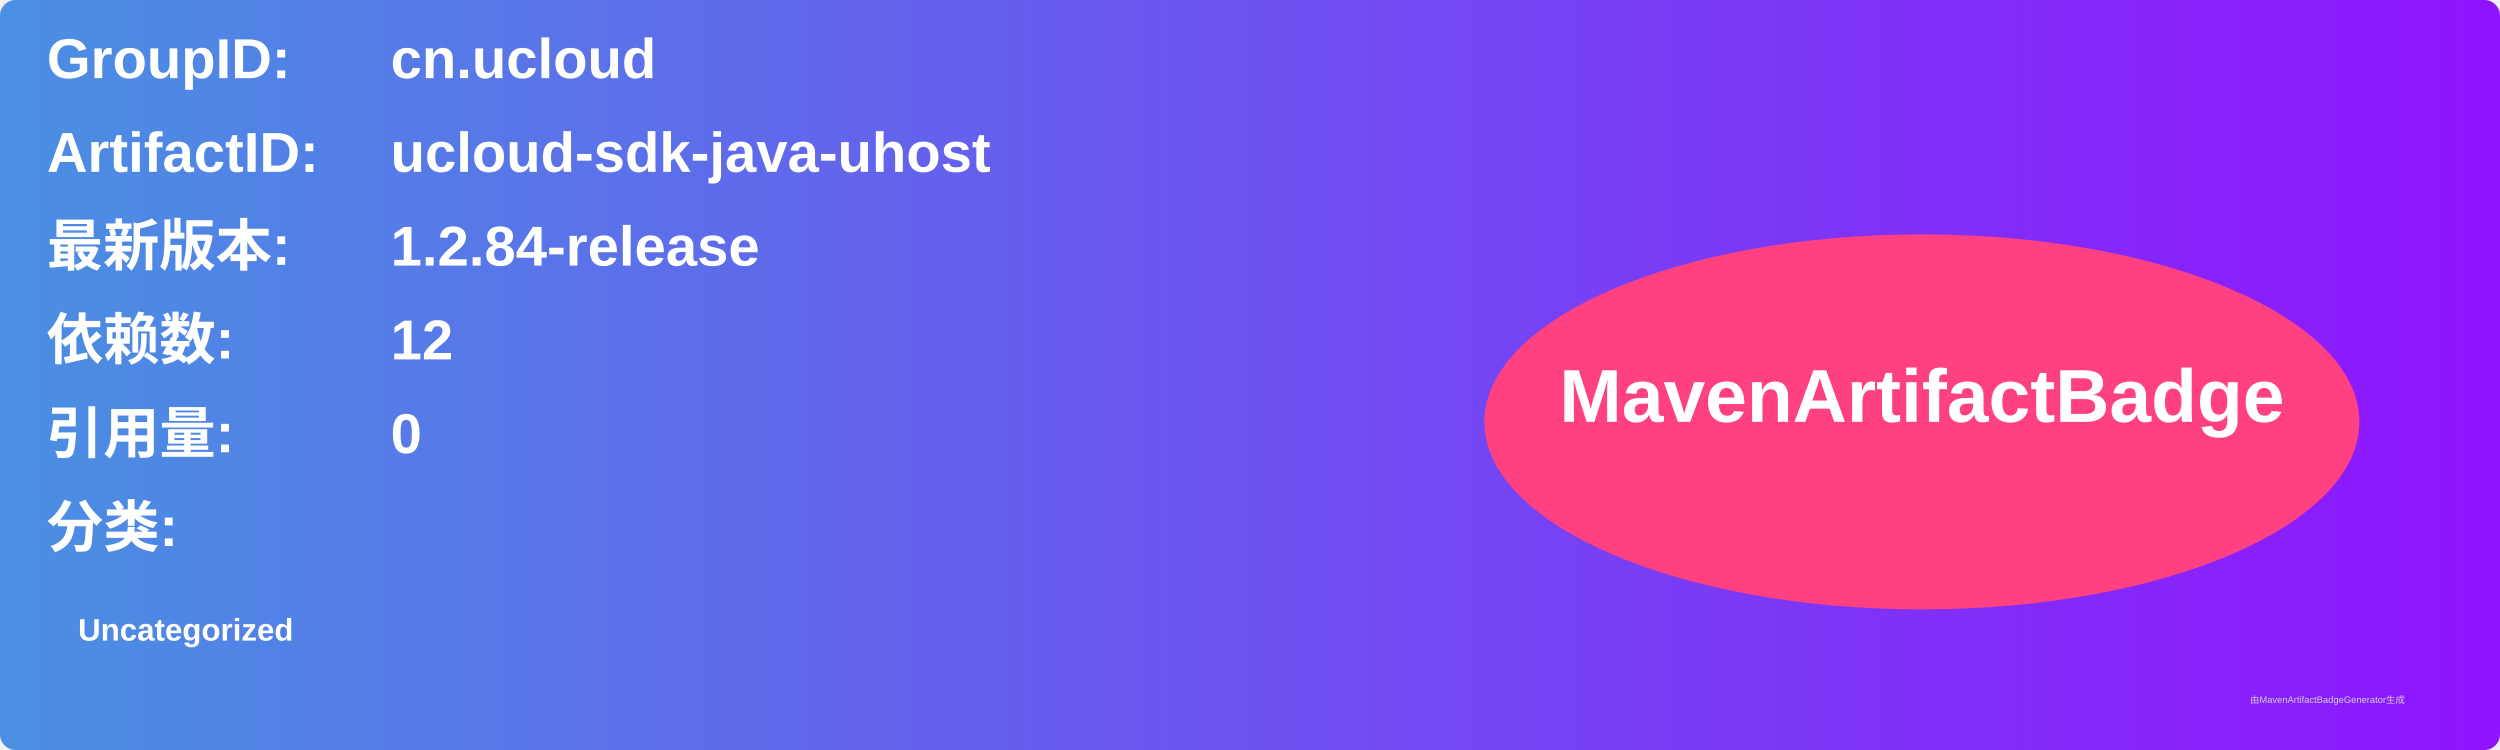
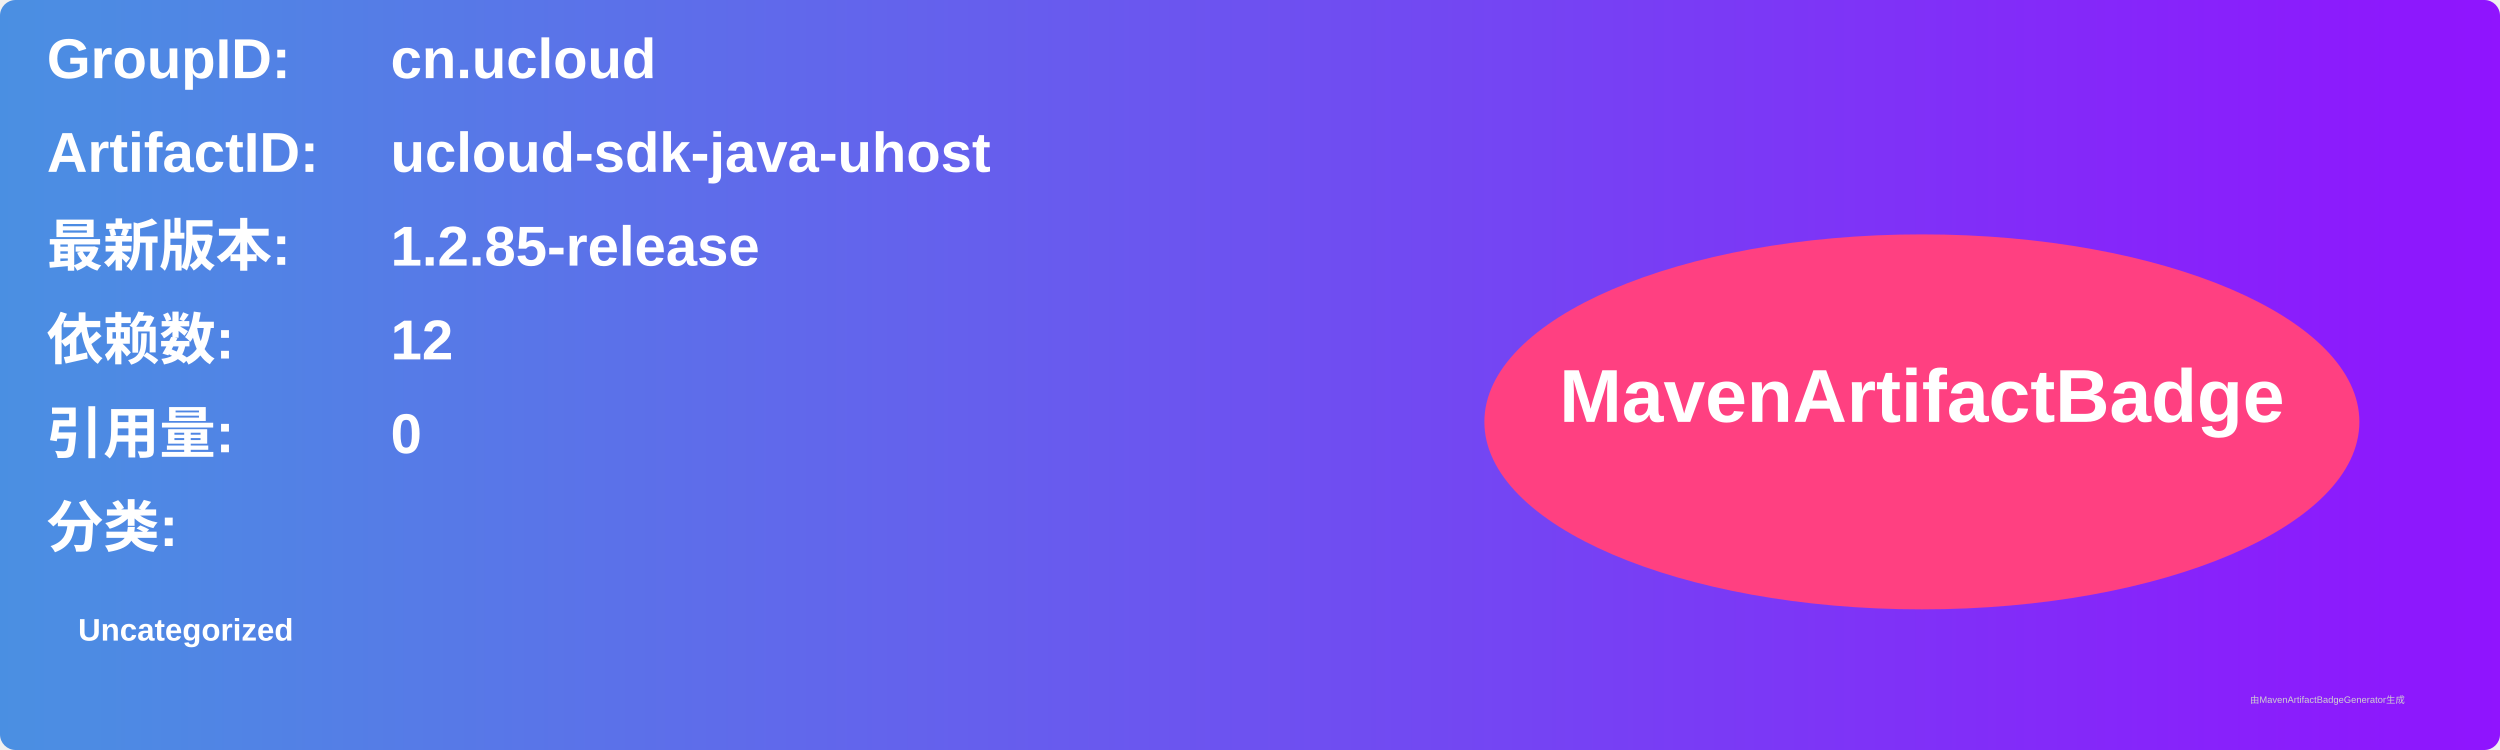
<svg xmlns="http://www.w3.org/2000/svg" width="800" height="240" viewBox="0 0 800 240">
  <linearGradient id="grad" x1="0%" y1="0%" x2="100%" y2="0%">
    <stop offset="0%" stop-color="#4a90e2" />
    <stop offset="100%" stop-color="#9013fe" />
  </linearGradient>
  <rect width="100%" height="100%" rx="5" ry="5" fill="url(#grad)" />
  <g transform="translate(15, 15)">
    <text x="0" y="10" font-family="Arial" font-size="18" fill="white" font-weight="bold" width="260">GroupID:</text>
    <text x="110" y="10" font-family="Arial" font-size="18" fill="white" font-weight="bold" width="460">cn.ucloud</text>
    <text x="0" y="40" font-family="Arial" font-size="18" fill="white" font-weight="bold" width="260">ArtifactID:</text>
    <text x="110" y="40" font-family="Arial" font-size="18" fill="white" font-weight="bold" width="460">ucloud-sdk-java-uhost</text>
    <text x="0" y="70" font-family="Arial" font-size="18" fill="white" font-weight="bold">最新版本:</text>
    <text x="110" y="70" font-family="Arial" font-size="18" fill="white" font-weight="bold">
-       <tspan font-weight="bold">1.2.84-release</tspan>
+       <tspan font-weight="bold">1.2.85-release</tspan>
    </text>
    <text x="0" y="100" font-family="Arial" font-size="18" fill="white" font-weight="bold">依赖数: </text>
    <text x="110" y="100" font-family="Arial" font-size="18" fill="white">
      <tspan font-weight="bold">12</tspan>
    </text>
    <text x="0" y="130" font-family="Arial" font-size="18" fill="white" font-weight="bold">引用量: </text>
    <text x="110" y="130" font-family="Arial" font-size="18" fill="white">
      <tspan font-weight="bold">0</tspan>
    </text>
    <text x="0" y="160" font-family="Arial" font-size="18" fill="white" font-weight="bold">分类:</text>
    <text x="10" y="190" font-family="Arial" font-size="10" fill="white">
      <tspan font-weight="bold">Uncategorized</tspan>
    </text>
    <ellipse cx="600" cy="120" rx="140" ry="60" fill="#ff4081" />
    <text x="600" y="120" text-anchor="middle" font-family="Arial" font-size="24" fill="white" font-weight="bold">MavenArtifactBadge</text>
  </g>
  <text x="720" y="225" font-family="Arial" font-size="3" fill="#d0d0d0">由MavenArtifactBadgeGenerator生成</text>
</svg>
